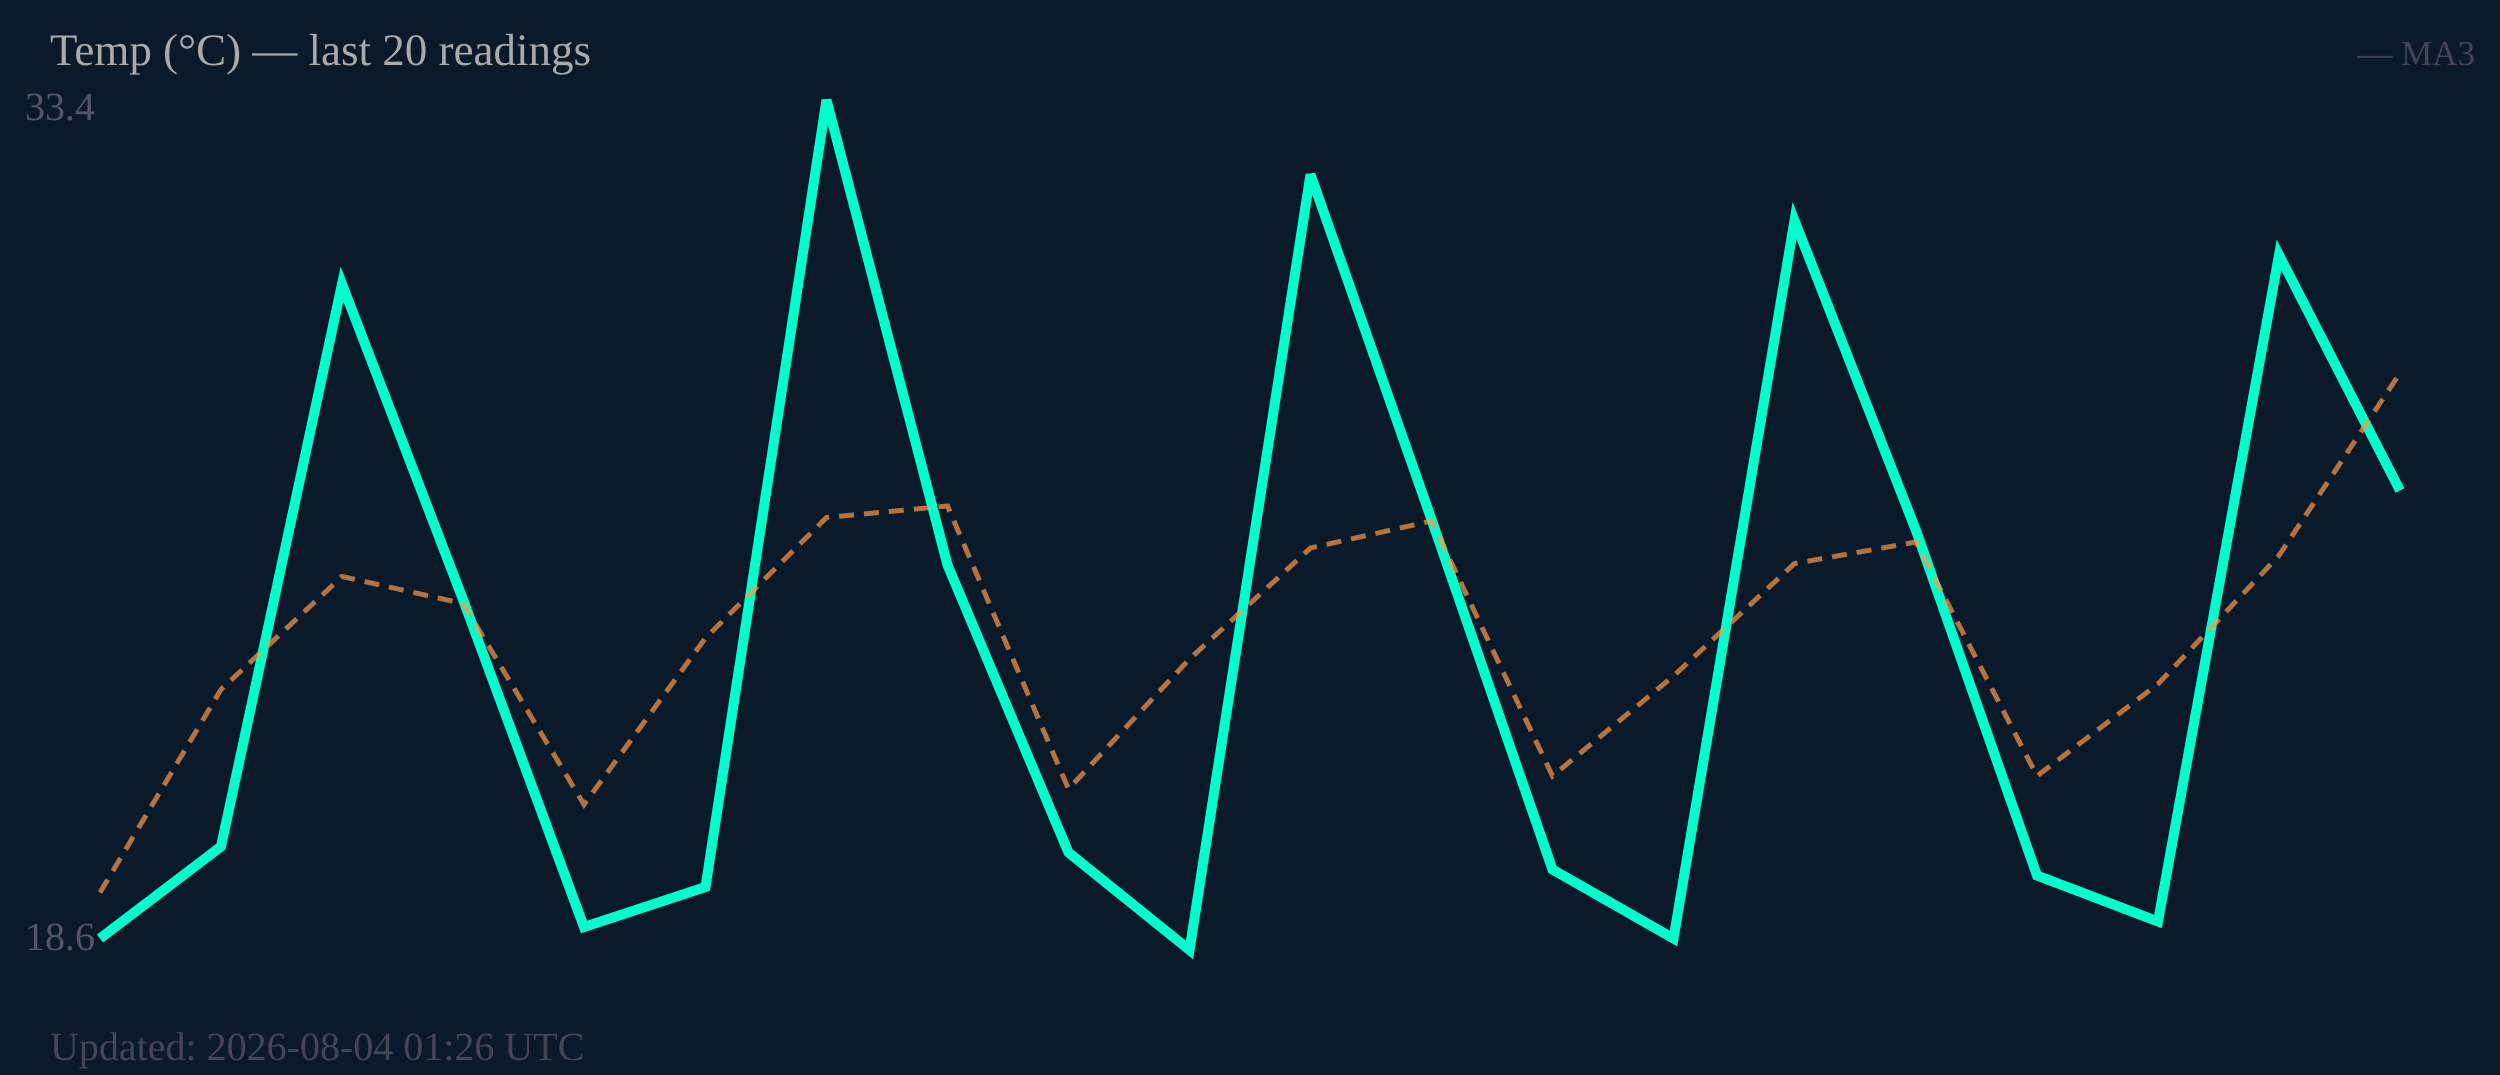
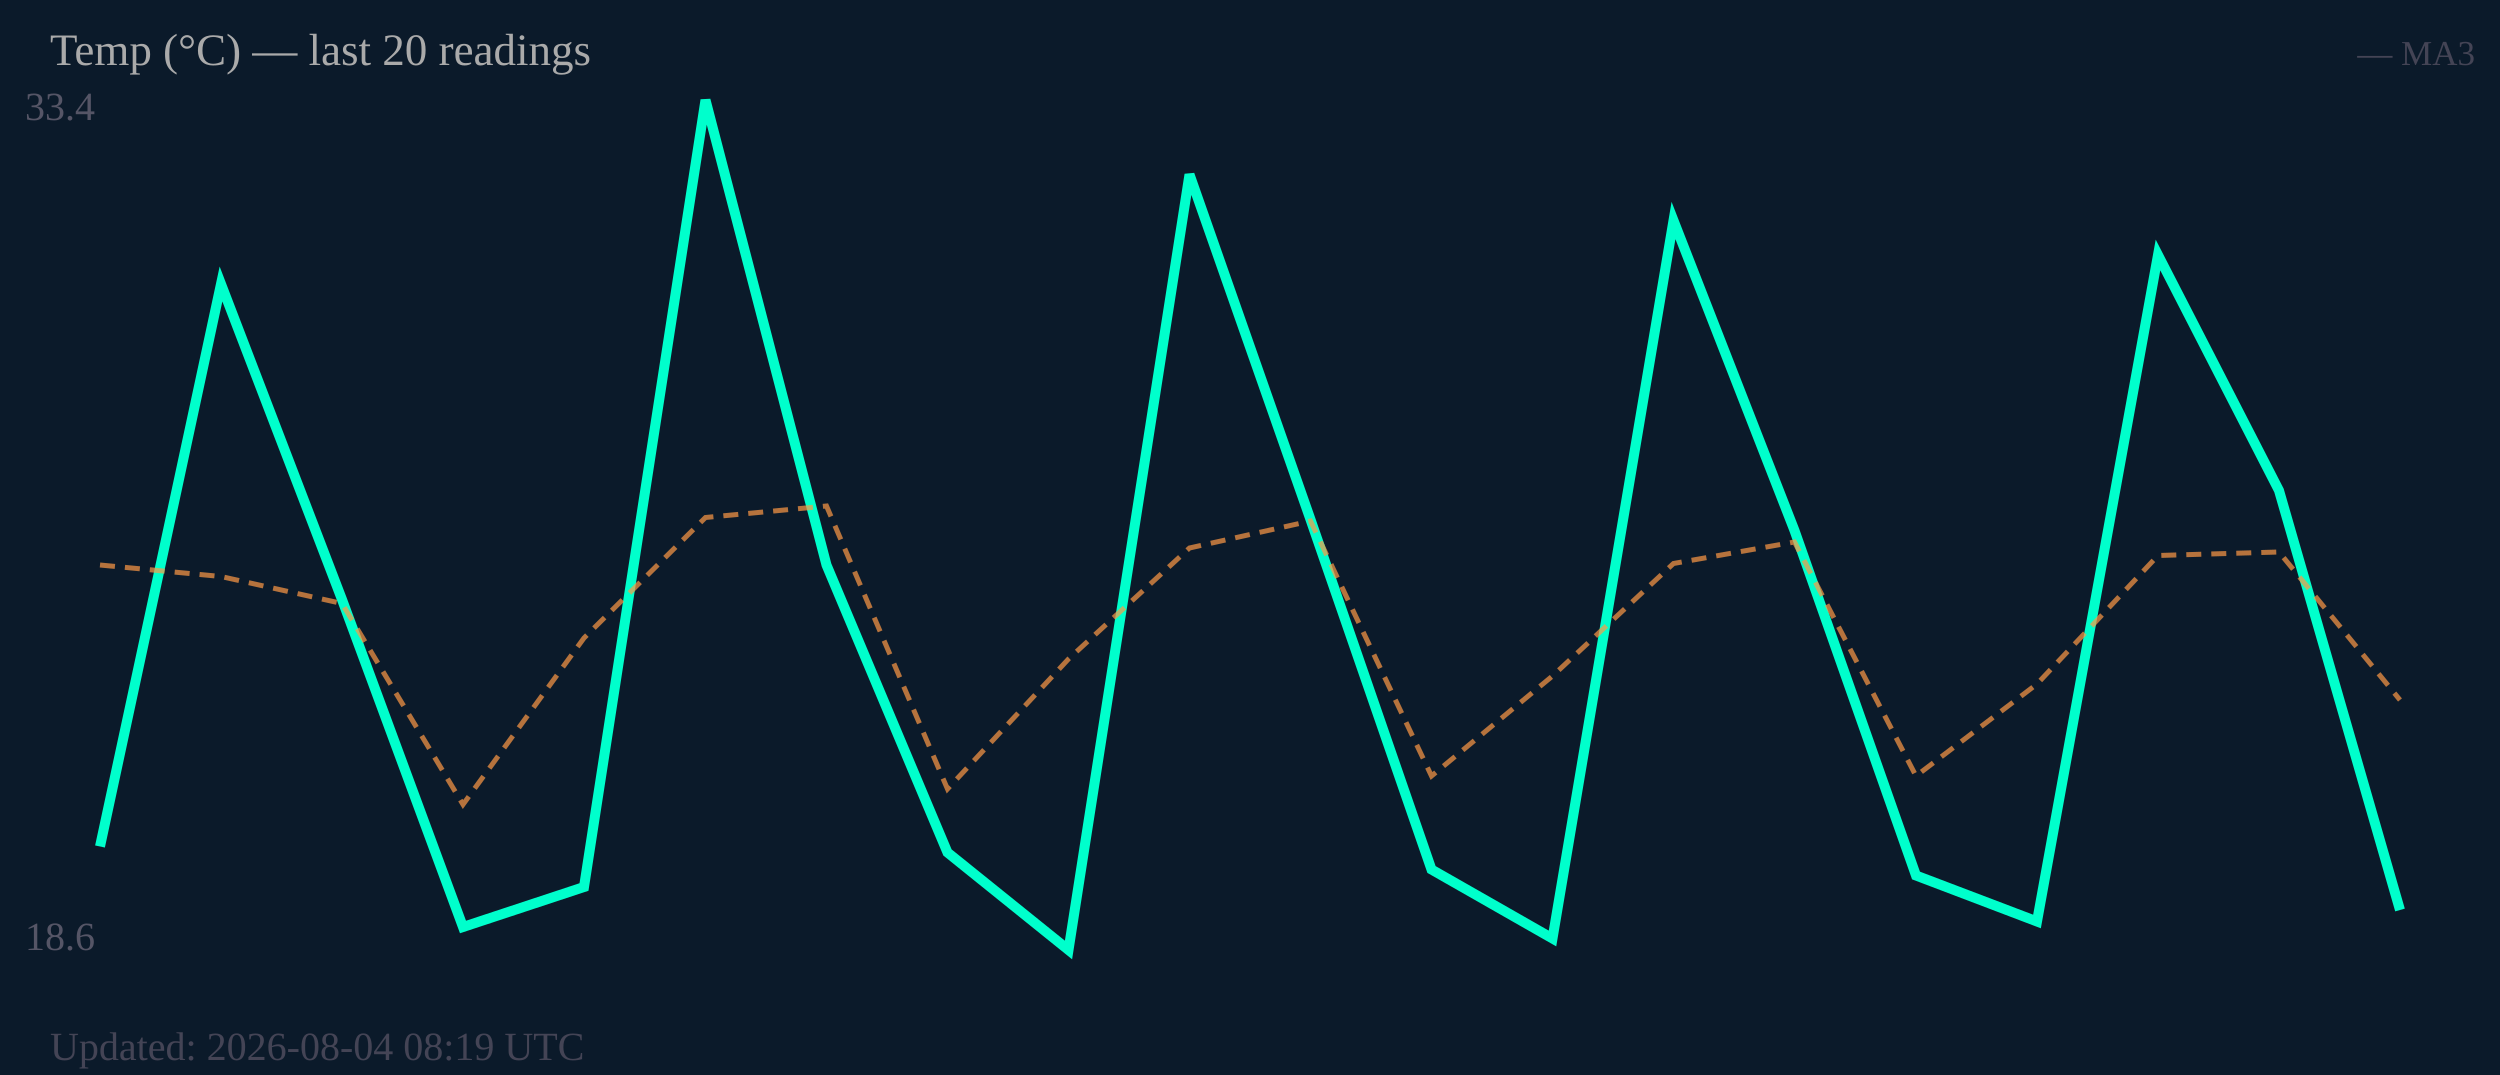
<svg xmlns="http://www.w3.org/2000/svg" width="500" height="215" viewBox="0 0 500 215">
  <rect width="500" height="215" fill="#0b1a2a" />
  <text x="5" y="24" font-size="8" fill="#556">33.4</text>
  <text x="5" y="190" font-size="8" fill="#556">18.6</text>
-   <polyline fill="none" stroke="#00ffcc" stroke-width="2" points="20.0,187.7 44.2,169.3 68.4,56.8 92.6,119.9 116.8,185.4 141.1,177.4 165.3,20.0 189.5,113.0 213.7,170.5 237.9,190.0 262.1,34.9 286.3,103.9 310.5,173.9 334.7,187.7 358.9,44.1 383.2,106.1 407.4,175.1 431.6,184.3 455.8,51.0 480.0,98.1" />
-   <polyline fill="none" stroke="#ff9944" stroke-width="1" stroke-dasharray="3,2" opacity="0.7" points="20.0,178.5 44.2,137.9 68.4,115.3 92.6,120.7 116.8,160.9 141.1,127.6 165.3,103.5 189.5,101.2 213.7,157.8 237.9,131.8 262.1,109.6 286.3,104.2 310.5,155.2 334.7,135.2 358.9,112.7 383.2,108.4 407.4,155.2 431.6,136.8 455.8,111.1 480.0,74.6" />
+   <polyline fill="none" stroke="#00ffcc" stroke-width="2" points="20.0,169.3 44.2,56.8 68.4,119.9 92.6,185.4 116.8,177.4 141.1,20.0 165.3,113.0 189.5,170.5 213.7,190.0 237.9,34.9 262.1,103.9 286.3,173.9 310.5,187.7 334.7,44.1 358.9,106.1 383.2,175.1 407.4,184.3 431.6,51.0 455.8,98.1 480.0,182.0" />
+   <polyline fill="none" stroke="#ff9944" stroke-width="1" stroke-dasharray="3,2" opacity="0.7" points="20.0,113.0 44.2,115.3 68.4,120.7 92.6,160.9 116.8,127.6 141.1,103.5 165.3,101.2 189.5,157.8 213.7,131.8 237.9,109.6 262.1,104.2 286.3,155.2 310.5,135.2 334.7,112.7 358.9,108.4 383.2,155.2 407.4,136.8 431.6,111.1 455.8,110.4 480.0,140.0" />
  <text x="10" y="13" font-size="9" fill="#aaa">Temp (°C) — last 20 readings</text>
  <text x="495" y="13" font-size="7" fill="#445" text-anchor="end">— MA3</text>
-   <text x="10" y="212" font-size="8" fill="#445">Updated: 2026-08-04 01:26 UTC</text>
+   <text x="10" y="212" font-size="8" fill="#445">Updated: 2026-08-04 08:19 UTC</text>
</svg>
